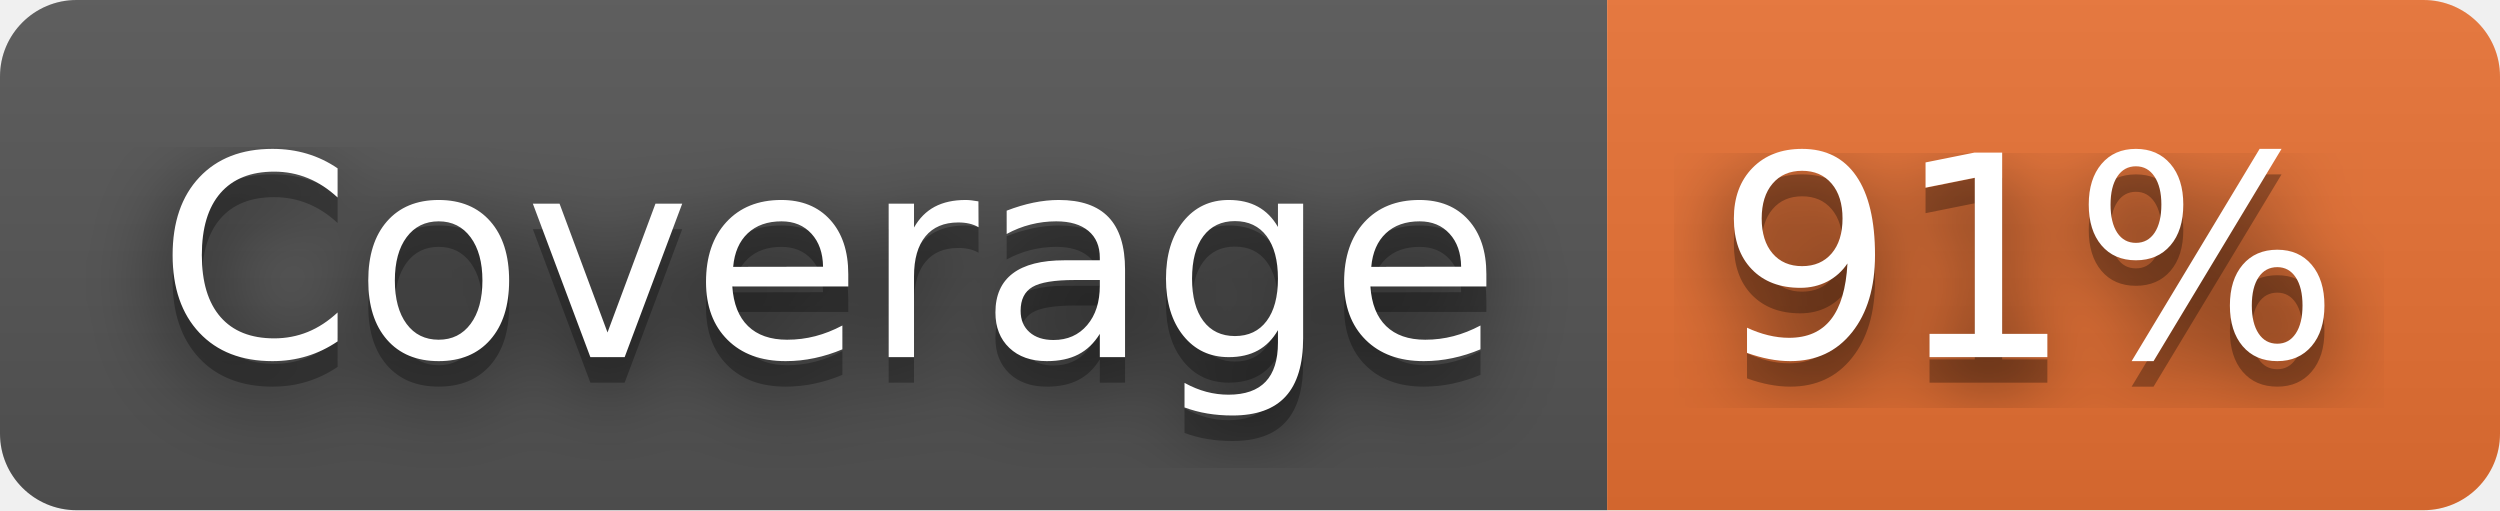
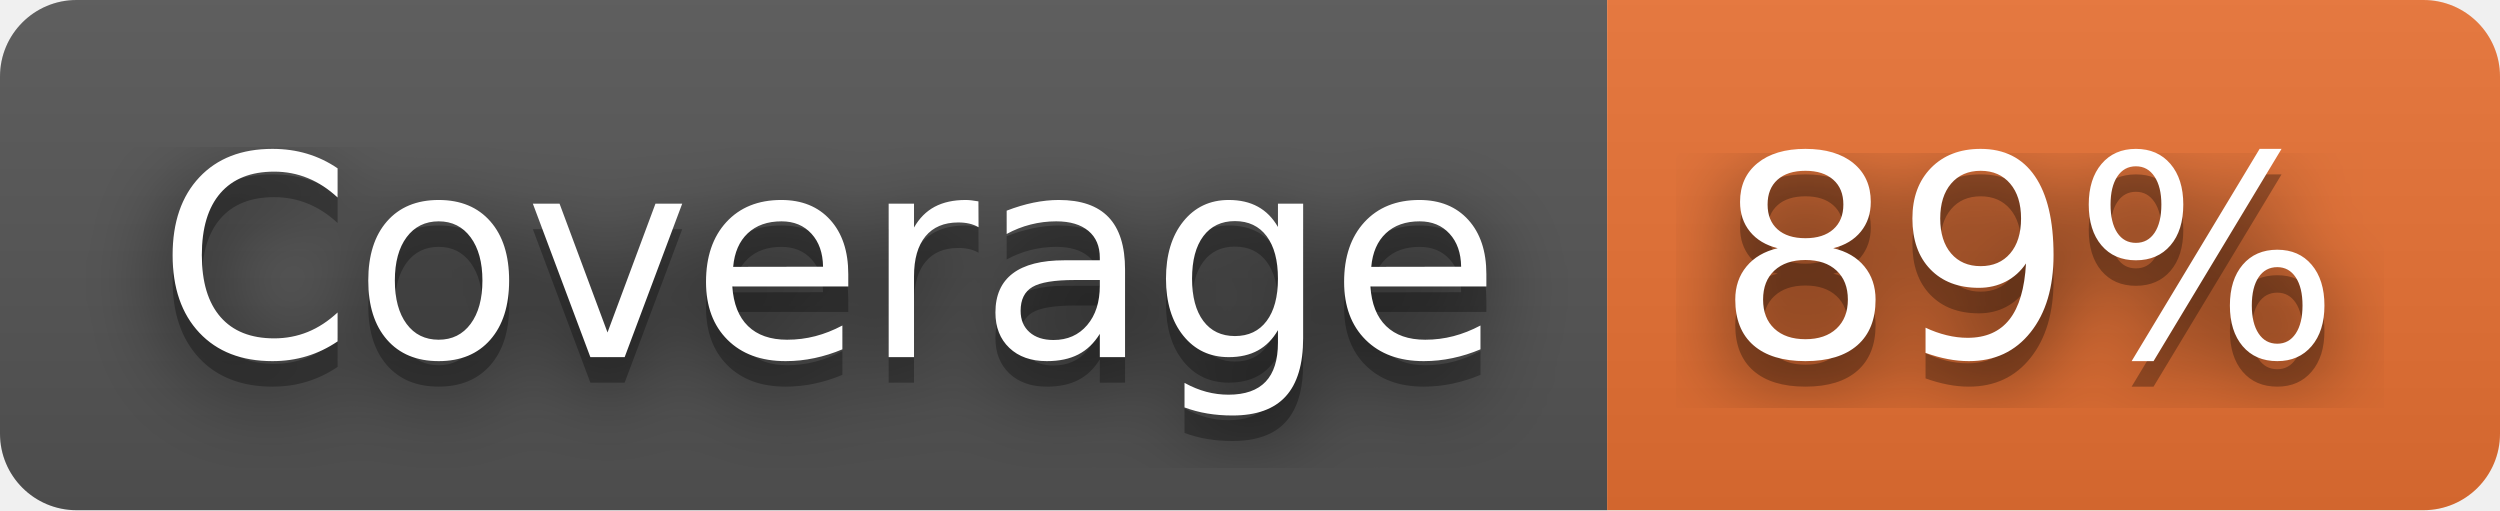
- <svg xmlns="http://www.w3.org/2000/svg" width="98" height="20" role="img" aria-label="Coverage: 91%">
+ <svg xmlns="http://www.w3.org/2000/svg" width="98" height="20" role="img" aria-label="Coverage: 89%">
  <filter id="blur">
    <feGaussianBlur stdDeviation="16" />
  </filter>
  <linearGradient id="s" x2="0" y2="100%">
    <stop offset="0" stop-color="#bbb" stop-opacity=".1" />
    <stop offset="1" stop-opacity=".1" />
  </linearGradient>
  <clipPath id="r">
    <rect width="98" height="20" rx="3" />
  </clipPath>
  <g clip-path="url(#r)">
    <rect width="63" height="20" fill="#555" />
    <rect x="63" width="35" height="20" fill="#ea7233" />
    <rect width="98" height="20" fill="url(#s)" />
  </g>
  <g fill="#fff" text-anchor="middle" font-family="Verdana,Geneva,DejaVu Sans,sans-serif" text-rendering="geometricPrecision" font-size="110">
    <g transform="scale(.1)">
      <g aria-hidden="true" fill="#010101">
        <text x="325" y="150" fill-opacity=".8" filter="url(#blur)" textLength="530">Coverage</text>
        <text x="325" y="150" fill-opacity=".3" textLength="530">Coverage</text>
      </g>
      <text x="325" y="140" textLength="530">Coverage</text>
    </g>
    <g transform="scale(.1)">
      <g aria-hidden="true" fill="#010101">
-         <text x="795" y="150" fill-opacity=".8" filter="url(#blur)" textLength="250">91%</text>
-         <text x="795" y="150" fill-opacity=".3" textLength="250">91%</text>
+         <text x="795" y="150" fill-opacity=".8" filter="url(#blur)" textLength="250">89%</text>
+         <text x="795" y="150" fill-opacity=".3" textLength="250">89%</text>
      </g>
-       <text x="795" y="140" textLength="250">91%</text>
+       <text x="795" y="140" textLength="250">89%</text>
    </g>
  </g>
</svg>
